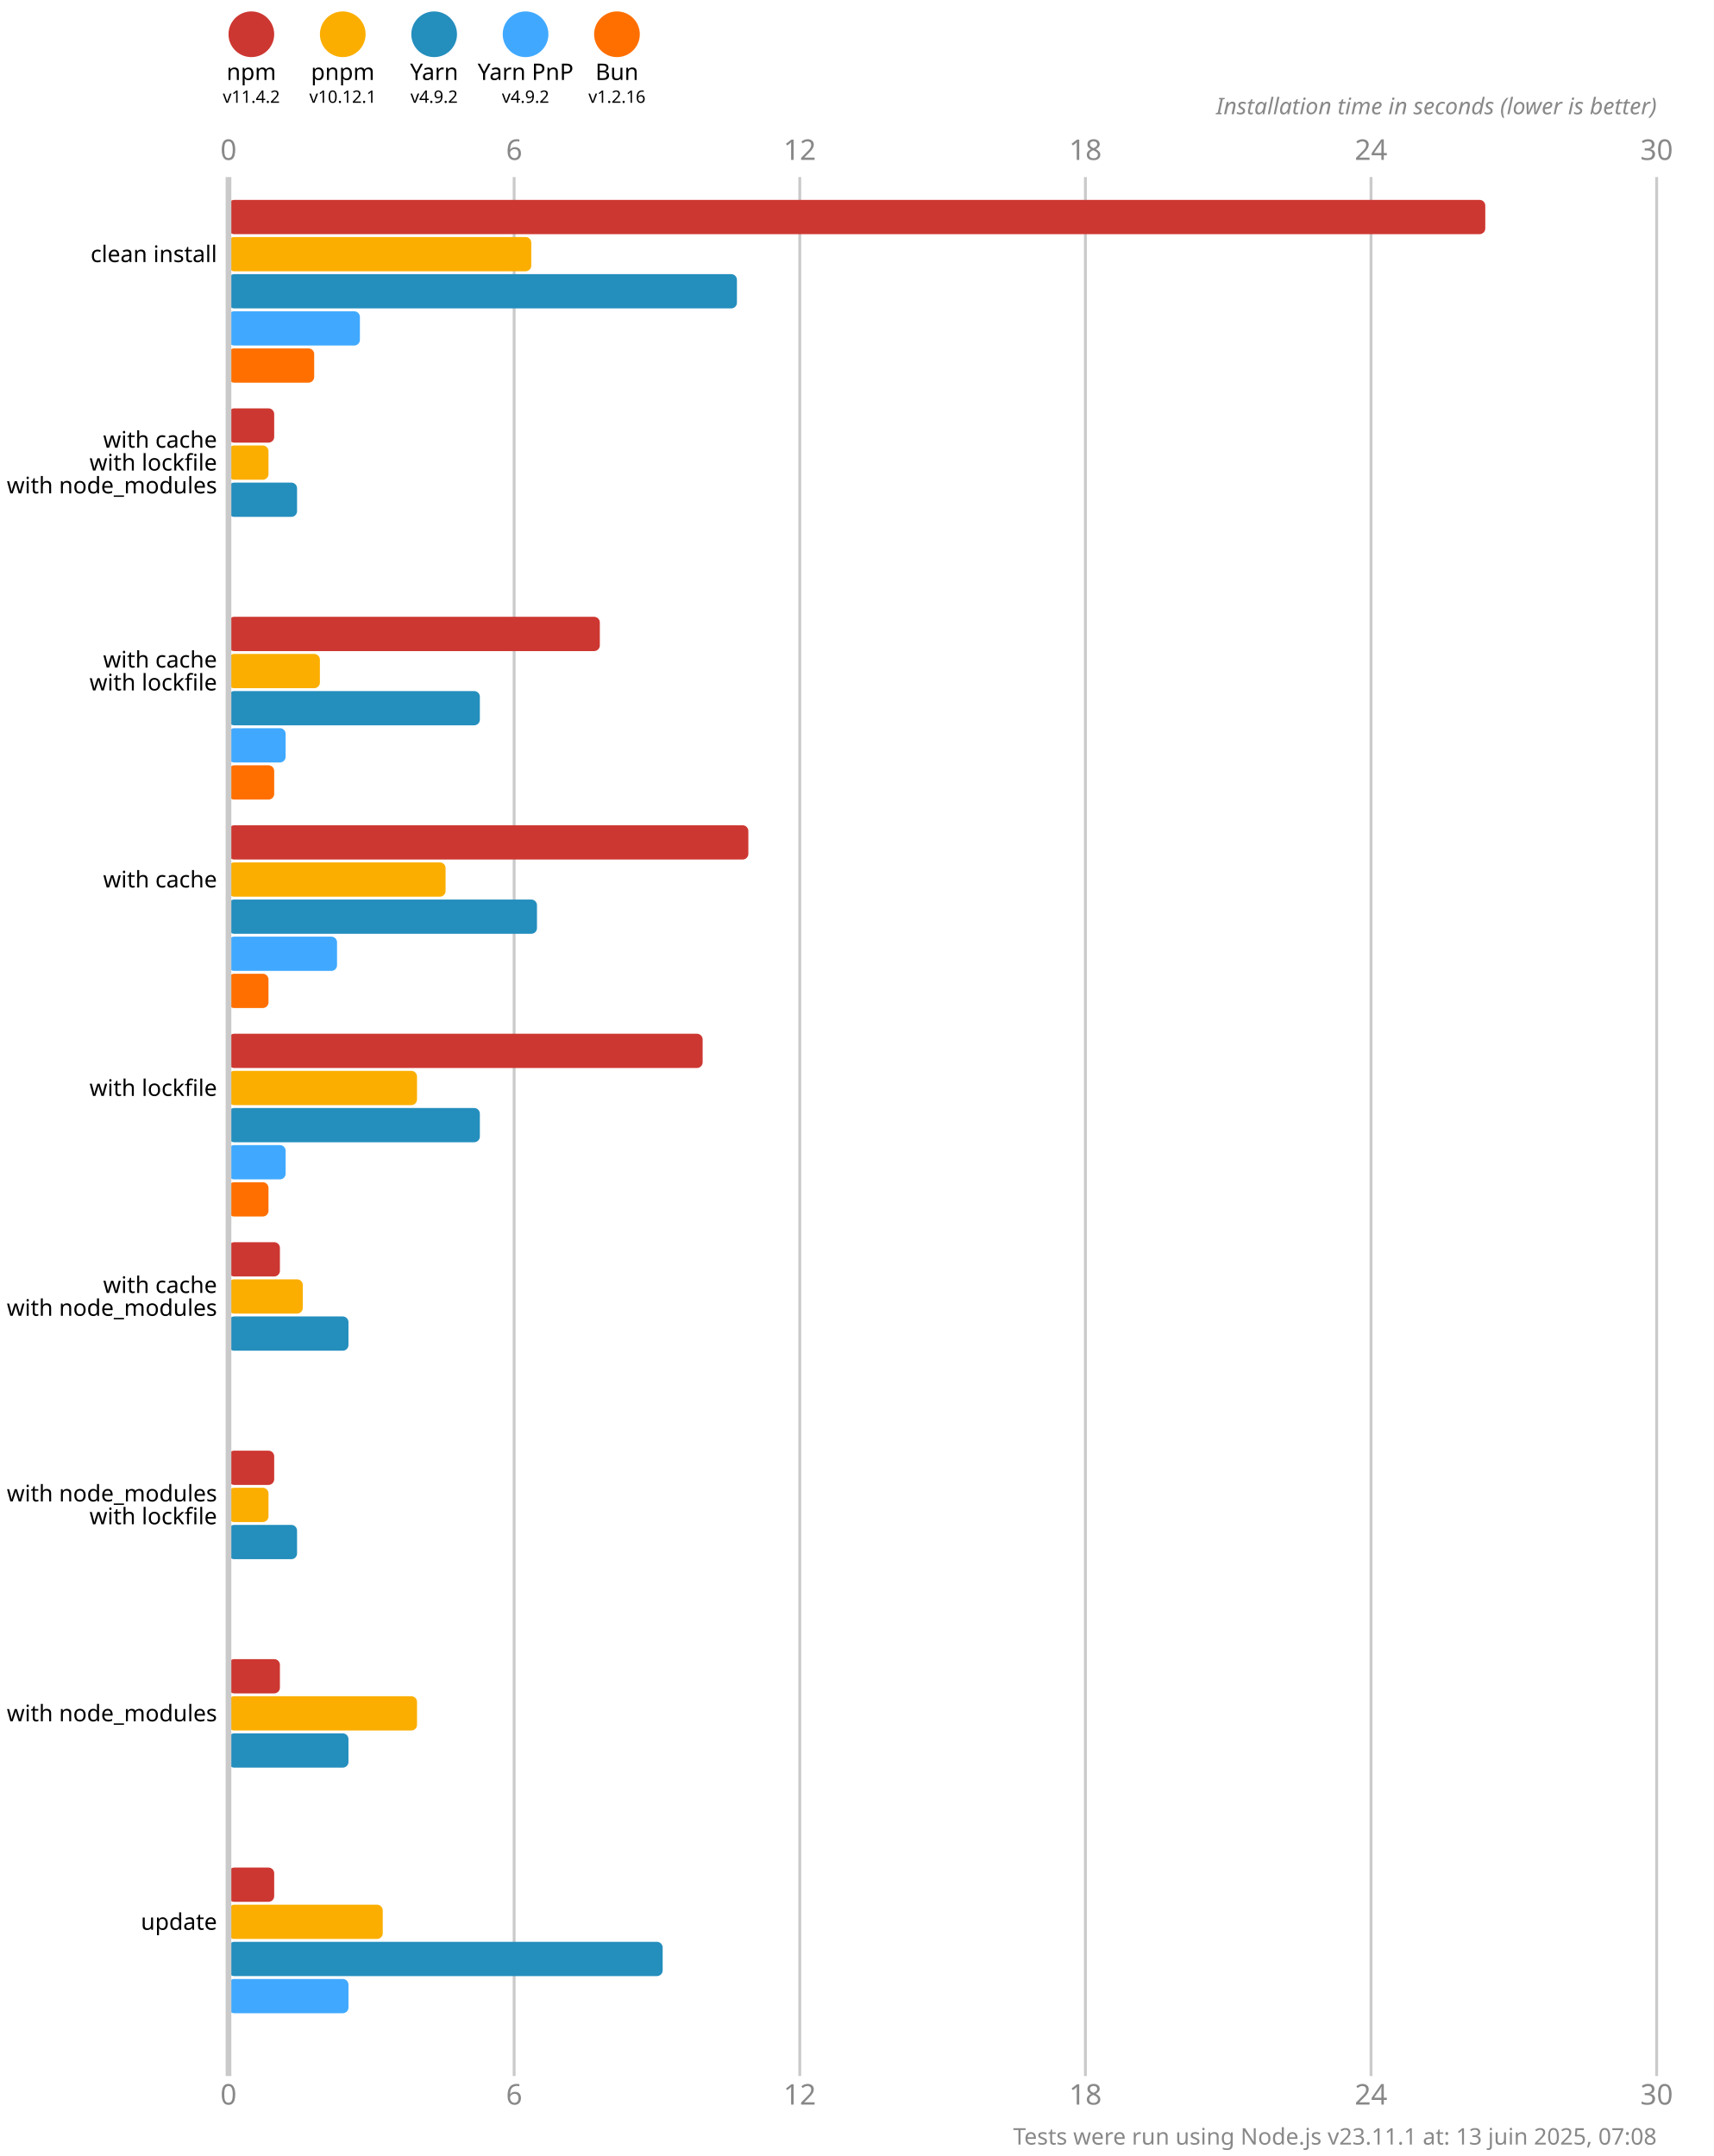
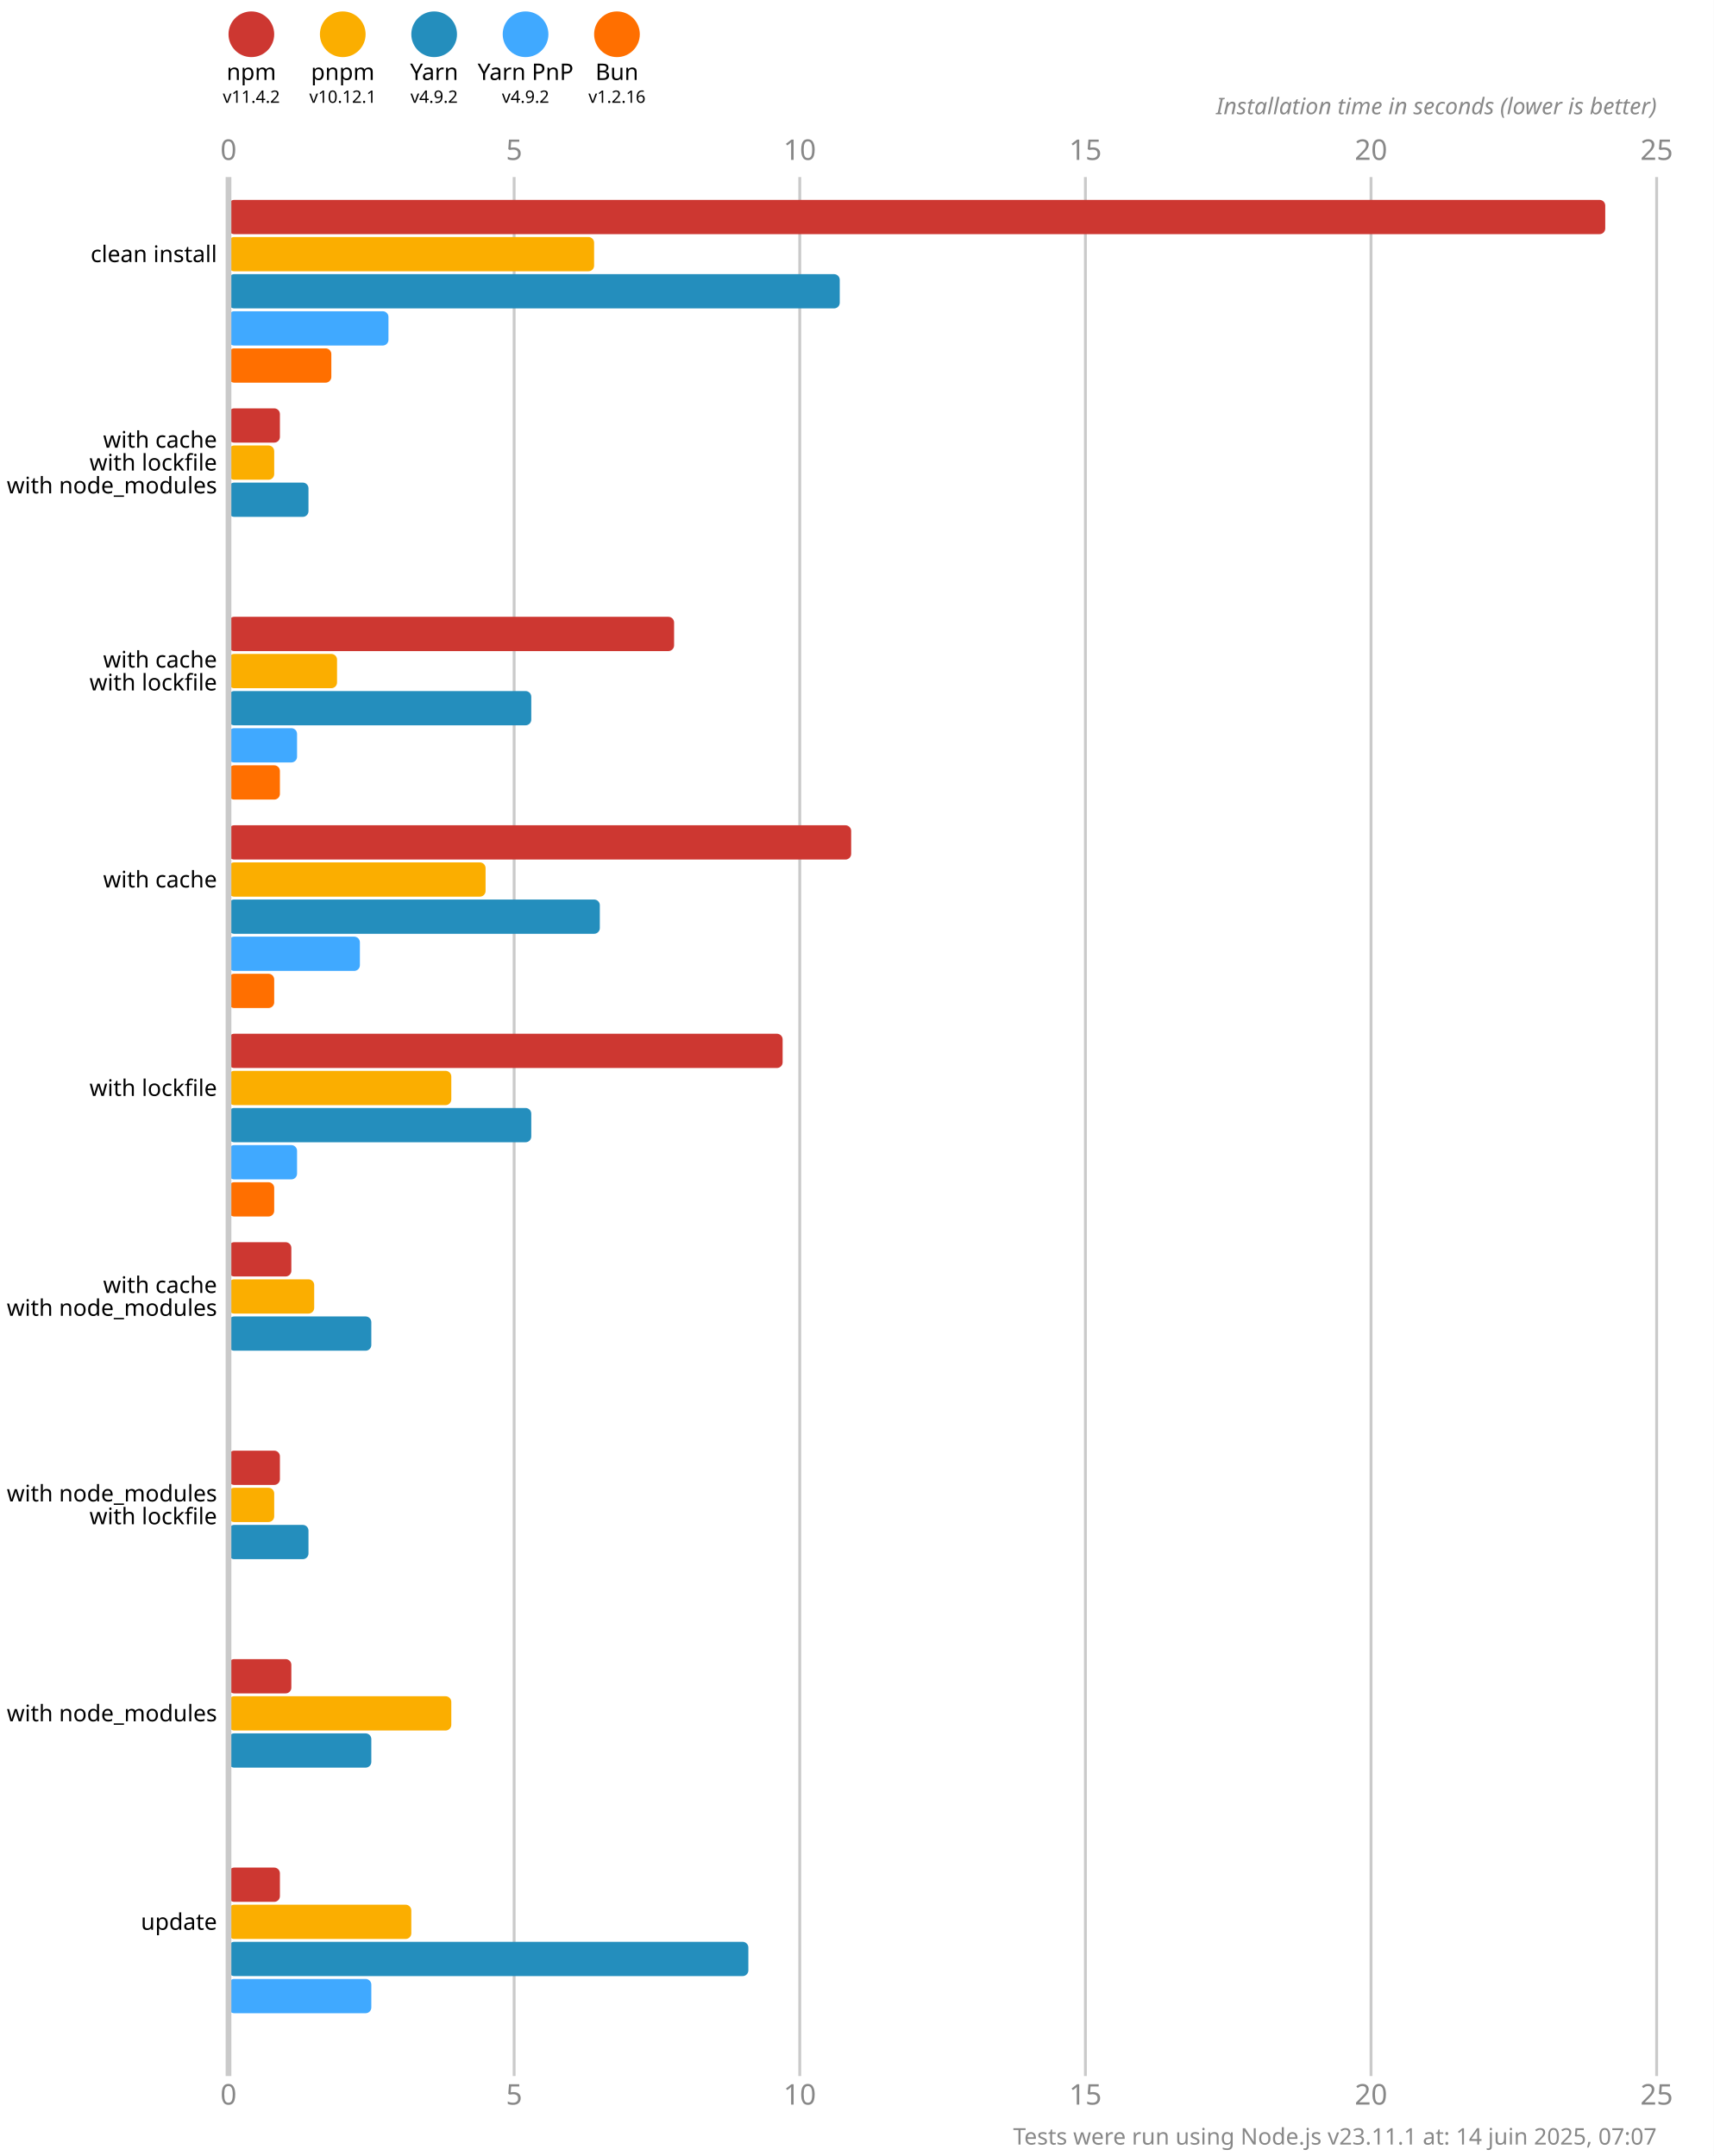
<svg xmlns="http://www.w3.org/2000/svg" version="1.1" viewBox="0 0 300 377.5">
  <style>
    .font { font-family: sans-serif; }
    .s3 { font-size: 3px; }
    .s4 { font-size: 4px; }
    .s5 { font-size: 5px; }
    .line { stroke: #cacaca; }
    .width { stroke-width: 0.5; }
    .text { fill: #888; }
  </style>
  <rect x="0" y="0" width="300" height="377.5" fill="#fff" />
  <circle cx="44" cy="6" r="4" fill="#cd3731" />
  <text x="44" y="14" class="font s4" text-anchor="middle">npm</text>
  <text x="44" y="18" class="font s3" text-anchor="middle">v11.4.2</text>
  <circle cx="60" cy="6" r="4" fill="#fbae00" />
  <text x="60" y="14" class="font s4" text-anchor="middle">pnpm</text>
  <text x="60" y="18" class="font s3" text-anchor="middle">v10.12.1</text>
  <circle cx="76" cy="6" r="4" fill="#248ebd" />
  <text x="76" y="14" class="font s4" text-anchor="middle">Yarn</text>
  <text x="76" y="18" class="font s3" text-anchor="middle">v4.9.2</text>
  <circle cx="92" cy="6" r="4" fill="#40a9ff" />
  <text x="92" y="14" class="font s4" text-anchor="middle">Yarn PnP</text>
  <text x="92" y="18" class="font s3" text-anchor="middle">v4.9.2</text>
  <circle cx="108" cy="6" r="4" fill="#ff6f00" />
  <text x="108" y="14" class="font s4" text-anchor="middle">Bun</text>
  <text x="108" y="18" class="font s3" text-anchor="middle">v1.2.16</text>
  <text x="40" y="28" class="font s5 text" text-anchor="middle">0</text>
  <text x="40" y="368.5" class="font s5 text" text-anchor="middle">0</text>
  <line x1="90" y1="31" x2="90" y2="363.5" class="line width" />
-   <text x="90" y="28" class="font s5 text" text-anchor="middle">6</text>
-   <text x="90" y="368.5" class="font s5 text" text-anchor="middle">6</text>
+   <text x="90" y="28" class="font s5 text" text-anchor="middle">5</text>
+   <text x="90" y="368.5" class="font s5 text" text-anchor="middle">5</text>
  <line x1="140" y1="31" x2="140" y2="363.5" class="line width" />
-   <text x="140" y="28" class="font s5 text" text-anchor="middle">12</text>
-   <text x="140" y="368.5" class="font s5 text" text-anchor="middle">12</text>
+   <text x="140" y="28" class="font s5 text" text-anchor="middle">10</text>
+   <text x="140" y="368.5" class="font s5 text" text-anchor="middle">10</text>
  <line x1="190" y1="31" x2="190" y2="363.5" class="line width" />
-   <text x="190" y="28" class="font s5 text" text-anchor="middle">18</text>
-   <text x="190" y="368.5" class="font s5 text" text-anchor="middle">18</text>
+   <text x="190" y="28" class="font s5 text" text-anchor="middle">15</text>
+   <text x="190" y="368.5" class="font s5 text" text-anchor="middle">15</text>
  <line x1="240" y1="31" x2="240" y2="363.5" class="line width" />
-   <text x="240" y="28" class="font s5 text" text-anchor="middle">24</text>
-   <text x="240" y="368.5" class="font s5 text" text-anchor="middle">24</text>
+   <text x="240" y="28" class="font s5 text" text-anchor="middle">20</text>
+   <text x="240" y="368.5" class="font s5 text" text-anchor="middle">20</text>
  <line x1="290" y1="31" x2="290" y2="363.5" class="line width" />
-   <text x="290" y="28" class="font s5 text" text-anchor="middle">30</text>
-   <text x="290" y="368.5" class="font s5 text" text-anchor="middle">30</text>
+   <text x="290" y="28" class="font s5 text" text-anchor="middle">25</text>
+   <text x="290" y="368.5" class="font s5 text" text-anchor="middle">25</text>
  <text x="290" y="20" class="font s4 text" font-style="italic" text-anchor="end">Installation time in seconds (lower is better)</text>
-   <rect x="40" y="35" width="220" height="6" fill="#cd3731" rx="1" ry="1" />
-   <rect x="40" y="41.5" width="53" height="6" fill="#fbae00" rx="1" ry="1" />
-   <rect x="40" y="48" width="89" height="6" fill="#248ebd" rx="1" ry="1" />
-   <rect x="40" y="54.5" width="23" height="6" fill="#40a9ff" rx="1" ry="1" />
-   <rect x="40" y="61" width="15" height="6" fill="#ff6f00" rx="1" ry="1" />
-   <rect x="40" y="71.5" width="8" height="6" fill="#cd3731" rx="1" ry="1" />
-   <rect x="40" y="78" width="7" height="6" fill="#fbae00" rx="1" ry="1" />
-   <rect x="40" y="84.5" width="12" height="6" fill="#248ebd" rx="1" ry="1" />
+   <rect x="40" y="35" width="241" height="6" fill="#cd3731" rx="1" ry="1" />
+   <rect x="40" y="41.5" width="64" height="6" fill="#fbae00" rx="1" ry="1" />
+   <rect x="40" y="48" width="107" height="6" fill="#248ebd" rx="1" ry="1" />
+   <rect x="40" y="54.5" width="28" height="6" fill="#40a9ff" rx="1" ry="1" />
+   <rect x="40" y="61" width="18" height="6" fill="#ff6f00" rx="1" ry="1" />
+   <rect x="40" y="71.5" width="9" height="6" fill="#cd3731" rx="1" ry="1" />
+   <rect x="40" y="78" width="8" height="6" fill="#fbae00" rx="1" ry="1" />
+   <rect x="40" y="84.5" width="14" height="6" fill="#248ebd" rx="1" ry="1" />
  <rect x="40" y="91" width="0" height="6" fill="#40a9ff" rx="1" ry="1" />
  <rect x="40" y="97.5" width="0" height="6" fill="#ff6f00" rx="1" ry="1" />
-   <rect x="40" y="108" width="65" height="6" fill="#cd3731" rx="1" ry="1" />
-   <rect x="40" y="114.5" width="16" height="6" fill="#fbae00" rx="1" ry="1" />
-   <rect x="40" y="121" width="44" height="6" fill="#248ebd" rx="1" ry="1" />
-   <rect x="40" y="127.5" width="10" height="6" fill="#40a9ff" rx="1" ry="1" />
-   <rect x="40" y="134" width="8" height="6" fill="#ff6f00" rx="1" ry="1" />
-   <rect x="40" y="144.5" width="91" height="6" fill="#cd3731" rx="1" ry="1" />
-   <rect x="40" y="151" width="38" height="6" fill="#fbae00" rx="1" ry="1" />
-   <rect x="40" y="157.5" width="54" height="6" fill="#248ebd" rx="1" ry="1" />
-   <rect x="40" y="164" width="19" height="6" fill="#40a9ff" rx="1" ry="1" />
-   <rect x="40" y="170.5" width="7" height="6" fill="#ff6f00" rx="1" ry="1" />
-   <rect x="40" y="181" width="83" height="6" fill="#cd3731" rx="1" ry="1" />
-   <rect x="40" y="187.5" width="33" height="6" fill="#fbae00" rx="1" ry="1" />
-   <rect x="40" y="194" width="44" height="6" fill="#248ebd" rx="1" ry="1" />
-   <rect x="40" y="200.5" width="10" height="6" fill="#40a9ff" rx="1" ry="1" />
-   <rect x="40" y="207" width="7" height="6" fill="#ff6f00" rx="1" ry="1" />
-   <rect x="40" y="217.5" width="9" height="6" fill="#cd3731" rx="1" ry="1" />
-   <rect x="40" y="224" width="13" height="6" fill="#fbae00" rx="1" ry="1" />
-   <rect x="40" y="230.5" width="21" height="6" fill="#248ebd" rx="1" ry="1" />
+   <rect x="40" y="108" width="78" height="6" fill="#cd3731" rx="1" ry="1" />
+   <rect x="40" y="114.5" width="19" height="6" fill="#fbae00" rx="1" ry="1" />
+   <rect x="40" y="121" width="53" height="6" fill="#248ebd" rx="1" ry="1" />
+   <rect x="40" y="127.5" width="12" height="6" fill="#40a9ff" rx="1" ry="1" />
+   <rect x="40" y="134" width="9" height="6" fill="#ff6f00" rx="1" ry="1" />
+   <rect x="40" y="144.5" width="109" height="6" fill="#cd3731" rx="1" ry="1" />
+   <rect x="40" y="151" width="45" height="6" fill="#fbae00" rx="1" ry="1" />
+   <rect x="40" y="157.5" width="65" height="6" fill="#248ebd" rx="1" ry="1" />
+   <rect x="40" y="164" width="23" height="6" fill="#40a9ff" rx="1" ry="1" />
+   <rect x="40" y="170.5" width="8" height="6" fill="#ff6f00" rx="1" ry="1" />
+   <rect x="40" y="181" width="97" height="6" fill="#cd3731" rx="1" ry="1" />
+   <rect x="40" y="187.5" width="39" height="6" fill="#fbae00" rx="1" ry="1" />
+   <rect x="40" y="194" width="53" height="6" fill="#248ebd" rx="1" ry="1" />
+   <rect x="40" y="200.5" width="12" height="6" fill="#40a9ff" rx="1" ry="1" />
+   <rect x="40" y="207" width="8" height="6" fill="#ff6f00" rx="1" ry="1" />
+   <rect x="40" y="217.5" width="11" height="6" fill="#cd3731" rx="1" ry="1" />
+   <rect x="40" y="224" width="15" height="6" fill="#fbae00" rx="1" ry="1" />
+   <rect x="40" y="230.5" width="25" height="6" fill="#248ebd" rx="1" ry="1" />
  <rect x="40" y="237" width="0" height="6" fill="#40a9ff" rx="1" ry="1" />
  <rect x="40" y="243.5" width="0" height="6" fill="#ff6f00" rx="1" ry="1" />
-   <rect x="40" y="254" width="8" height="6" fill="#cd3731" rx="1" ry="1" />
-   <rect x="40" y="260.5" width="7" height="6" fill="#fbae00" rx="1" ry="1" />
-   <rect x="40" y="267" width="12" height="6" fill="#248ebd" rx="1" ry="1" />
+   <rect x="40" y="254" width="9" height="6" fill="#cd3731" rx="1" ry="1" />
+   <rect x="40" y="260.5" width="8" height="6" fill="#fbae00" rx="1" ry="1" />
+   <rect x="40" y="267" width="14" height="6" fill="#248ebd" rx="1" ry="1" />
  <rect x="40" y="273.5" width="0" height="6" fill="#40a9ff" rx="1" ry="1" />
  <rect x="40" y="280" width="0" height="6" fill="#ff6f00" rx="1" ry="1" />
-   <rect x="40" y="290.5" width="9" height="6" fill="#cd3731" rx="1" ry="1" />
-   <rect x="40" y="297" width="33" height="6" fill="#fbae00" rx="1" ry="1" />
-   <rect x="40" y="303.5" width="21" height="6" fill="#248ebd" rx="1" ry="1" />
+   <rect x="40" y="290.5" width="11" height="6" fill="#cd3731" rx="1" ry="1" />
+   <rect x="40" y="297" width="39" height="6" fill="#fbae00" rx="1" ry="1" />
+   <rect x="40" y="303.5" width="25" height="6" fill="#248ebd" rx="1" ry="1" />
  <rect x="40" y="310" width="0" height="6" fill="#40a9ff" rx="1" ry="1" />
  <rect x="40" y="316.5" width="0" height="6" fill="#ff6f00" rx="1" ry="1" />
-   <rect x="40" y="327" width="8" height="6" fill="#cd3731" rx="1" ry="1" />
-   <rect x="40" y="333.5" width="27" height="6" fill="#fbae00" rx="1" ry="1" />
-   <rect x="40" y="340" width="76" height="6" fill="#248ebd" rx="1" ry="1" />
-   <rect x="40" y="346.5" width="21" height="6" fill="#40a9ff" rx="1" ry="1" />
+   <rect x="40" y="327" width="9" height="6" fill="#cd3731" rx="1" ry="1" />
+   <rect x="40" y="333.5" width="32" height="6" fill="#fbae00" rx="1" ry="1" />
+   <rect x="40" y="340" width="91" height="6" fill="#248ebd" rx="1" ry="1" />
+   <rect x="40" y="346.5" width="25" height="6" fill="#40a9ff" rx="1" ry="1" />
  <rect x="40" y="353" width="0" height="6" fill="#ff6f00" rx="1" ry="1" />
  <line x1="40" y1="31" x2="40" y2="363.5" class="line" />
  <text x="38" y="44.5" class="font s4" dominant-baseline="middle" text-anchor="end">clean install</text>
  <text x="38" y="77" class="font s4" dominant-baseline="middle" text-anchor="end">with cache</text>
  <text x="38" y="81" class="font s4" dominant-baseline="middle" text-anchor="end">with lockfile</text>
  <text x="38" y="85" class="font s4" dominant-baseline="middle" text-anchor="end">with node_modules</text>
  <text x="38" y="115.5" class="font s4" dominant-baseline="middle" text-anchor="end">with cache</text>
  <text x="38" y="119.5" class="font s4" dominant-baseline="middle" text-anchor="end">with lockfile</text>
  <text x="38" y="154" class="font s4" dominant-baseline="middle" text-anchor="end">with cache</text>
  <text x="38" y="190.5" class="font s4" dominant-baseline="middle" text-anchor="end">with lockfile</text>
  <text x="38" y="225" class="font s4" dominant-baseline="middle" text-anchor="end">with cache</text>
  <text x="38" y="229" class="font s4" dominant-baseline="middle" text-anchor="end">with node_modules</text>
  <text x="38" y="261.5" class="font s4" dominant-baseline="middle" text-anchor="end">with node_modules</text>
  <text x="38" y="265.5" class="font s4" dominant-baseline="middle" text-anchor="end">with lockfile</text>
  <text x="38" y="300" class="font s4" dominant-baseline="middle" text-anchor="end">with node_modules</text>
  <text x="38" y="336.5" class="font s4" dominant-baseline="middle" text-anchor="end">update</text>
-   <text x="290" y="375.5" class="font s4 text" text-anchor="end">Tests were run using Node.js v23.11.1 at: 13 juin 2025, 07:08</text>
+   <text x="290" y="375.5" class="font s4 text" text-anchor="end">Tests were run using Node.js v23.11.1 at: 14 juin 2025, 07:07</text>
</svg>
